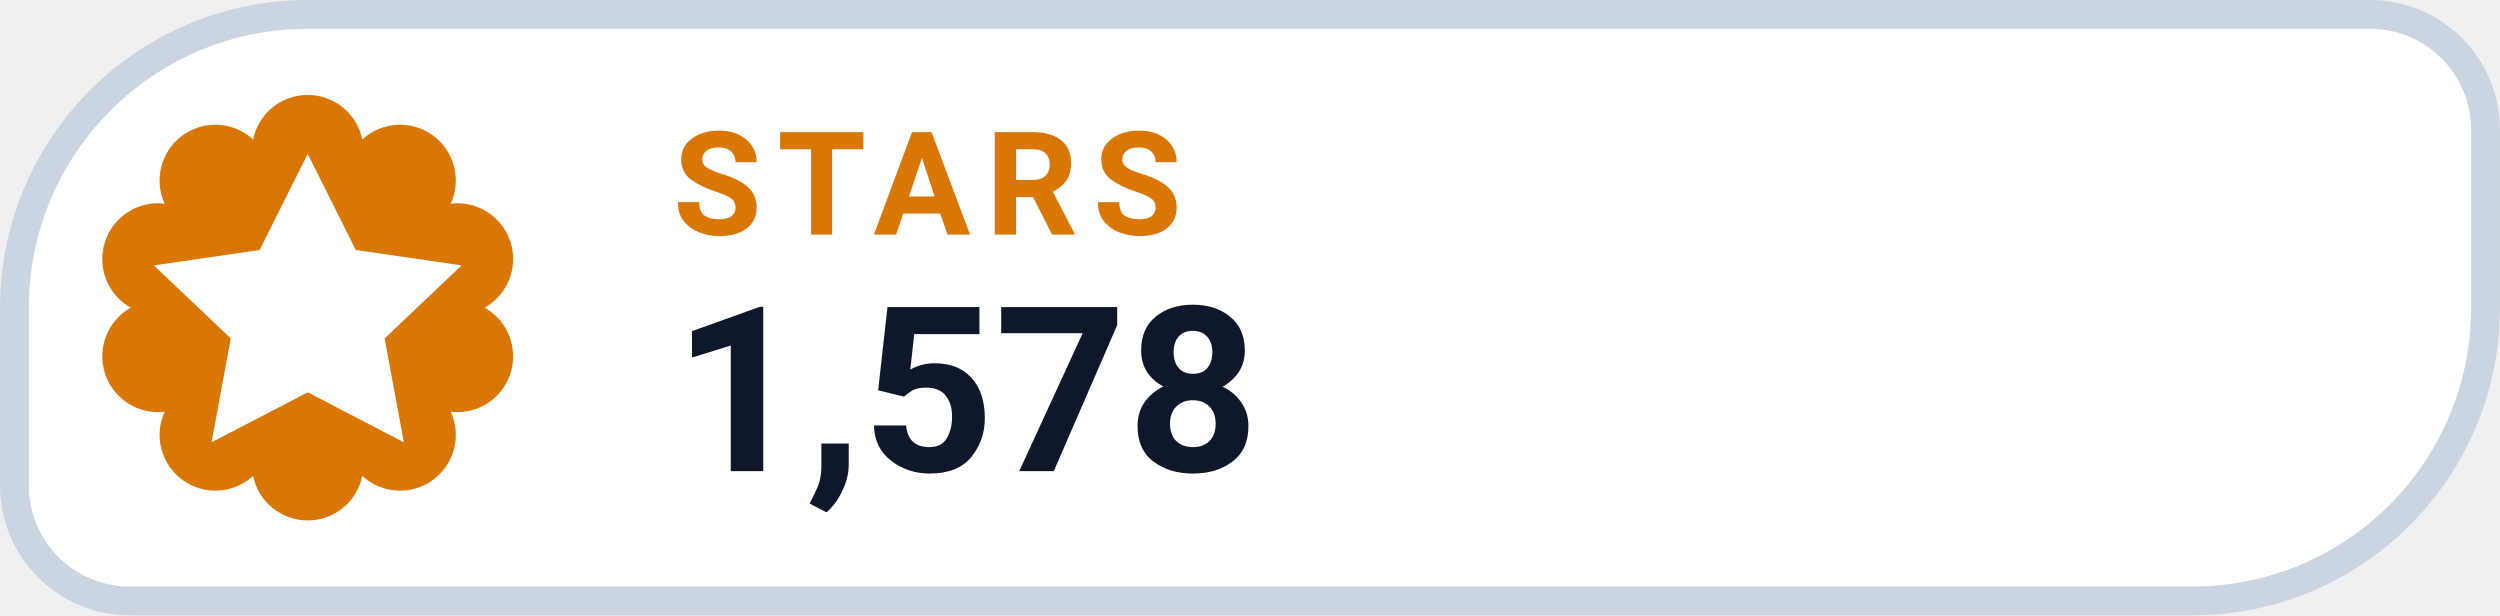
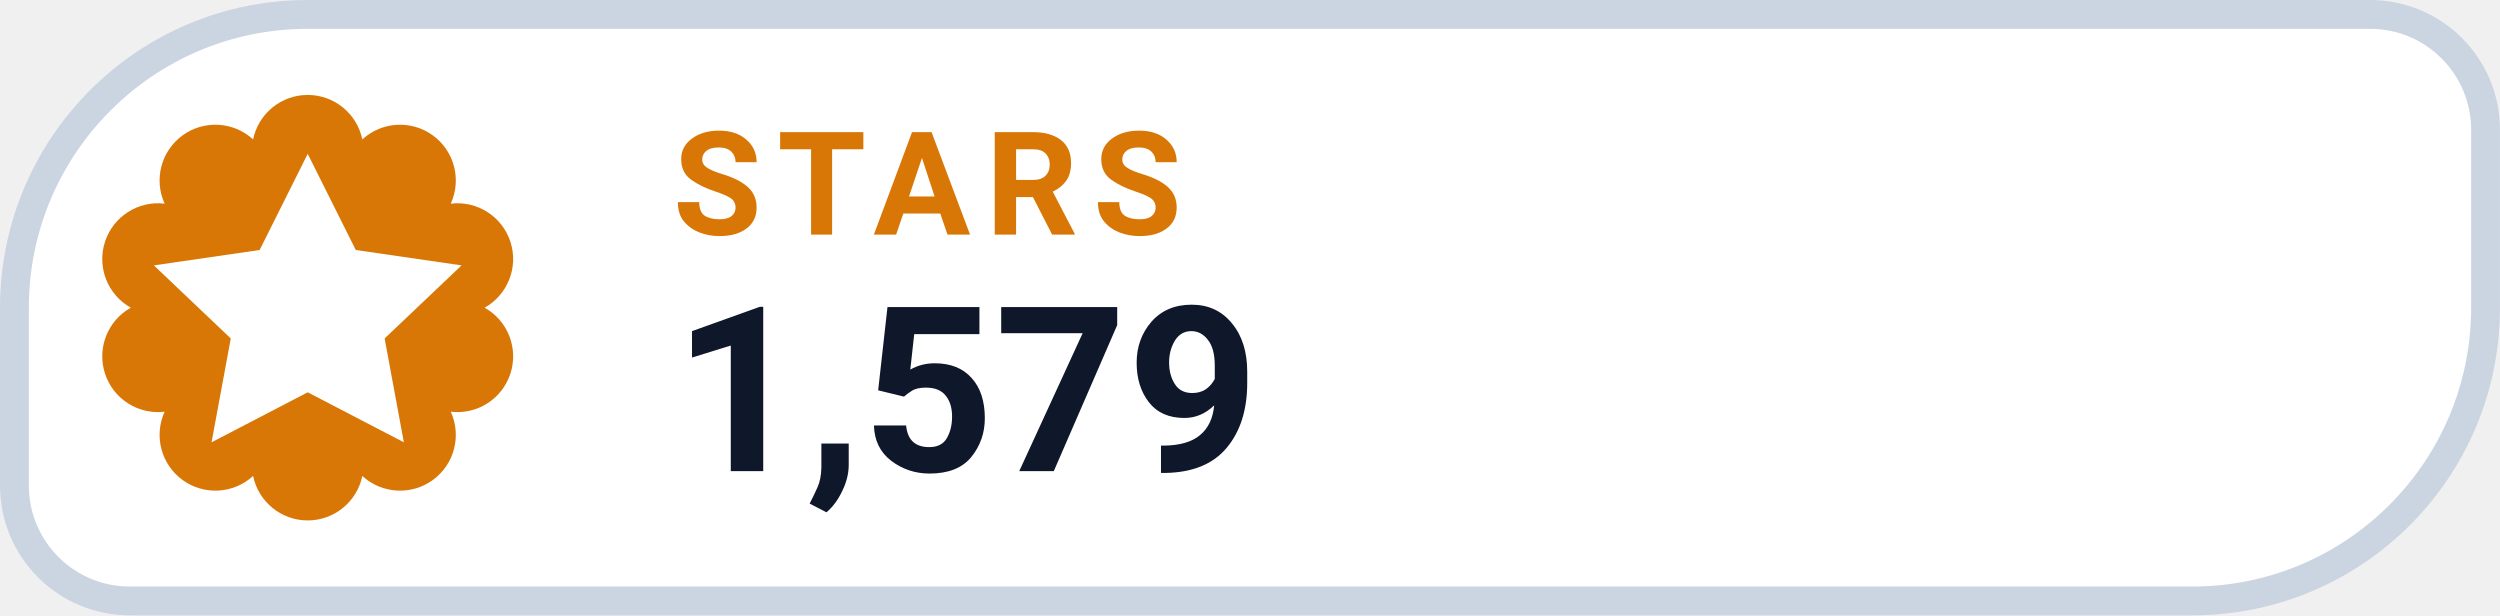
- <svg xmlns="http://www.w3.org/2000/svg" width="126" height="31.015" viewBox="0 0 130 32" role="img" aria-label="STARS 1,578">
+ <svg xmlns="http://www.w3.org/2000/svg" width="126" height="31.015" viewBox="0 0 130 32" role="img" aria-label="STARS 1,579">
  <path d="M 16.00 0.75 H 123.25 A 6.00 6.00 0 0 1 129.25 6.75 V 16.00 A 15.25 15.25 0 0 1 114.00 31.25 H 6.75 A 6.00 6.00 0 0 1 0.75 25.25 V 16.00 A 15.25 15.25 0 0 1 16.00 0.75 Z" fill="#FFFFFF" stroke="#CBD5E1" stroke-width="1.5" />
  <path d="M 13.16 7.25 A 2.90 2.90 0 0 1 18.84 7.25 A 2.90 2.90 0 0 1 23.44 10.59 A 2.90 2.90 0 0 1 25.20 16.00 A 2.90 2.90 0 0 1 23.44 21.41 A 2.90 2.90 0 0 1 18.84 24.75 A 2.90 2.90 0 0 1 13.16 24.75 A 2.90 2.90 0 0 1 8.56 21.41 A 2.90 2.90 0 0 1 6.80 16.00 A 2.90 2.90 0 0 1 8.56 10.59 A 2.90 2.90 0 0 1 13.16 7.25 Z" fill="#D97706" />
  <g transform="translate(16 16)" style="color:#FFFFFF;">
    <path d="M0 -8 l2.5 5 5.5 .8 -4 3.8 1 5.4 -5 -2.6 -5 2.6 1 -5.4 -4 -3.8 5.5 -.8 Z" fill="currentColor" />
  </g>
  <text x="35" y="12.2" fill="#D97706" font-family="-apple-system,BlinkMacSystemFont,'Segoe UI',Roboto,Helvetica,Arial,sans-serif" font-size="7.5" font-weight="700" letter-spacing=".8">STARS</text>
-   <text x="35" y="24.5" fill="#0F172A" font-family="-apple-system,BlinkMacSystemFont,'Segoe UI',Roboto,Helvetica,Arial,sans-serif" font-size="12" font-weight="750">1,578</text>
+   <text x="35" y="24.5" fill="#0F172A" font-family="-apple-system,BlinkMacSystemFont,'Segoe UI',Roboto,Helvetica,Arial,sans-serif" font-size="12" font-weight="750">1,579</text>
</svg>
